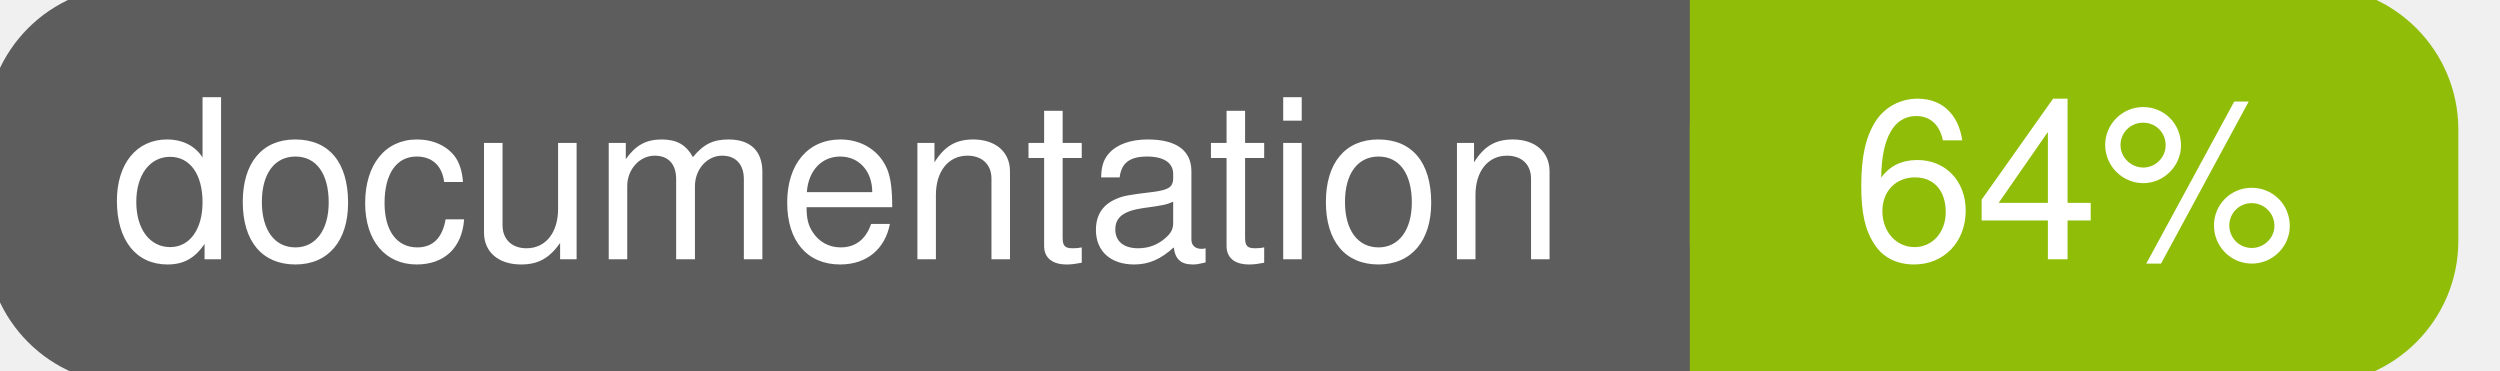
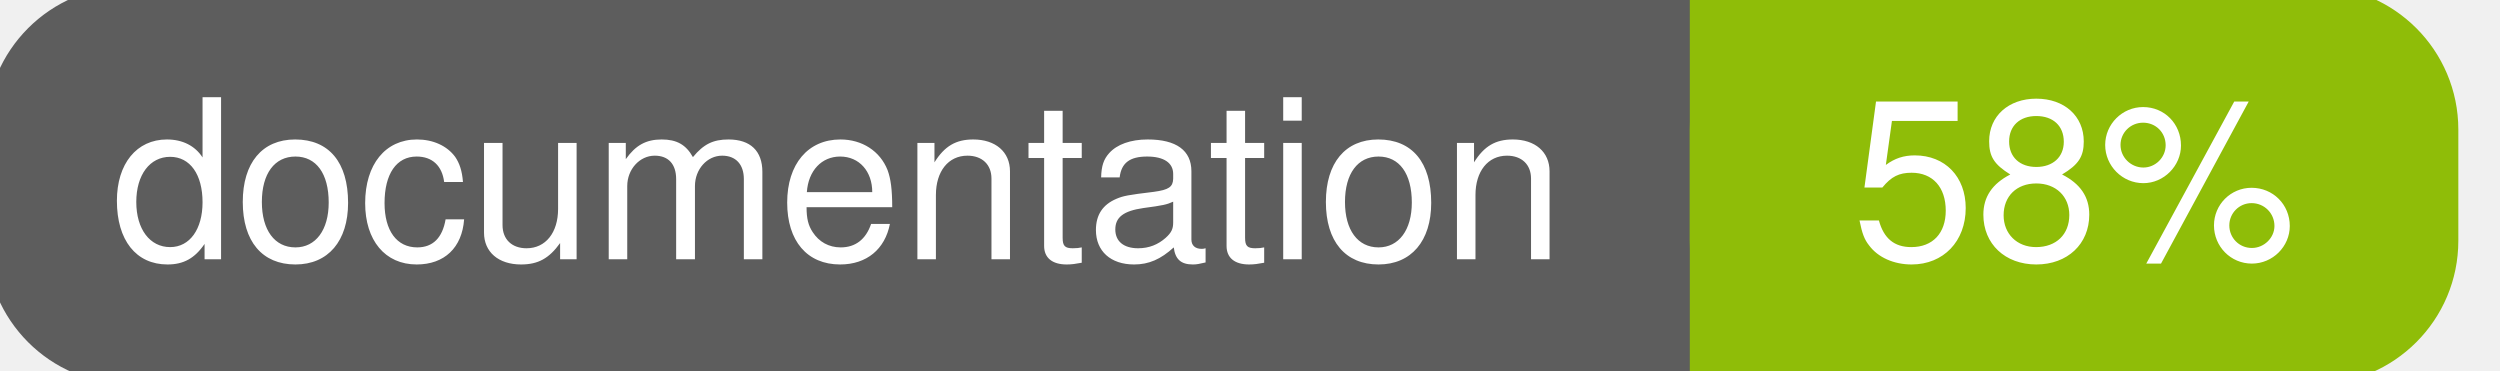
<svg xmlns="http://www.w3.org/2000/svg" width="135" height="20">
  <g>
    <rect id="svg_1" height="20" width="130" y="0" x="0" stroke-width="1.5" stroke="#5d5d5d" fill="#5d5d5d" rx="7" ry="7" />
    <rect id="svg_2" height="20" width="40" y="0" x="92" stroke-width="1.5" stroke="#8fbd08" fill="#8fbd08" rx="7" ry="7" />
    <rect id="svg_3" height="20" width="22" y="0" x="92" stroke-width="1.5" stroke="#8fbd08" fill="#8fbd08" />
    <text xml:space="preserve" text-anchor="start" font-family="Helvetica, Arial, sans-serif" font-size="12" id="svg_4" y="14" x="6" stroke-width="0" stroke="#5d5d5d" fill="#ffffff">documentation</text>
-     <text xml:space="preserve" text-anchor="middle" font-family="Helvetica, Arial, sans-serif" font-size="12" id="svg_5" y="14" x="112" stroke-width="0" stroke="#5d5d5d" fill="#ffffff" style="text-anchor: middle">64%</text>
+     <text xml:space="preserve" text-anchor="middle" font-family="Helvetica, Arial, sans-serif" font-size="12" id="svg_5" y="14" x="112" stroke-width="0" stroke="#5d5d5d" fill="#ffffff" style="text-anchor: middle">58%</text>
  </g>
</svg>
